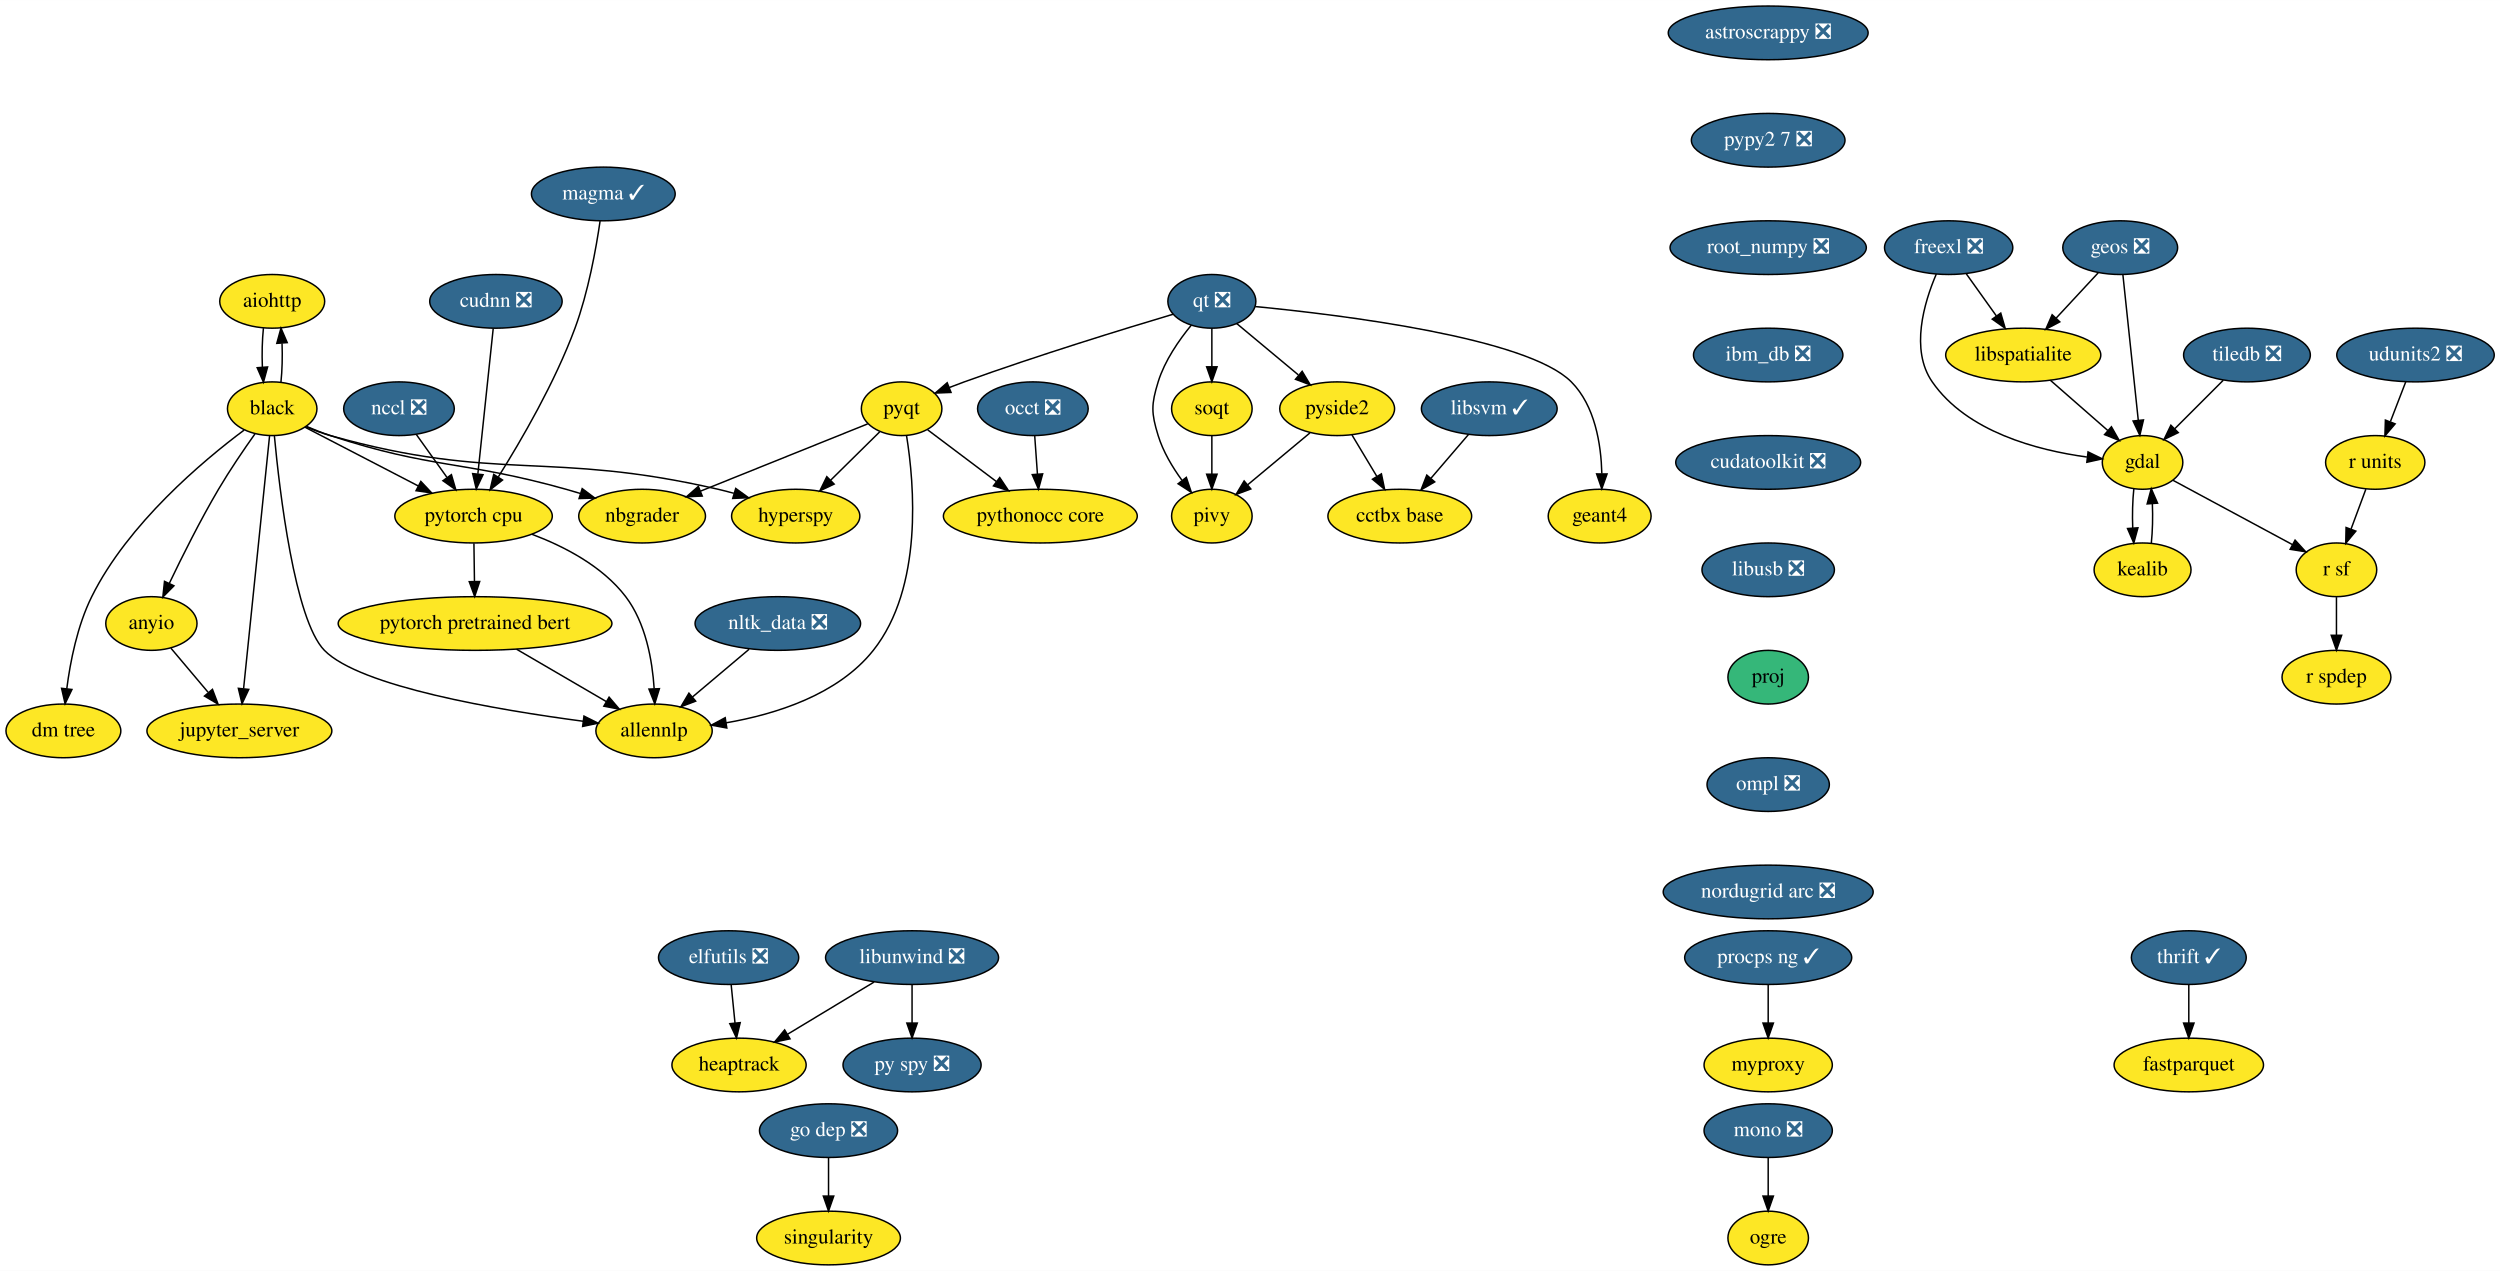
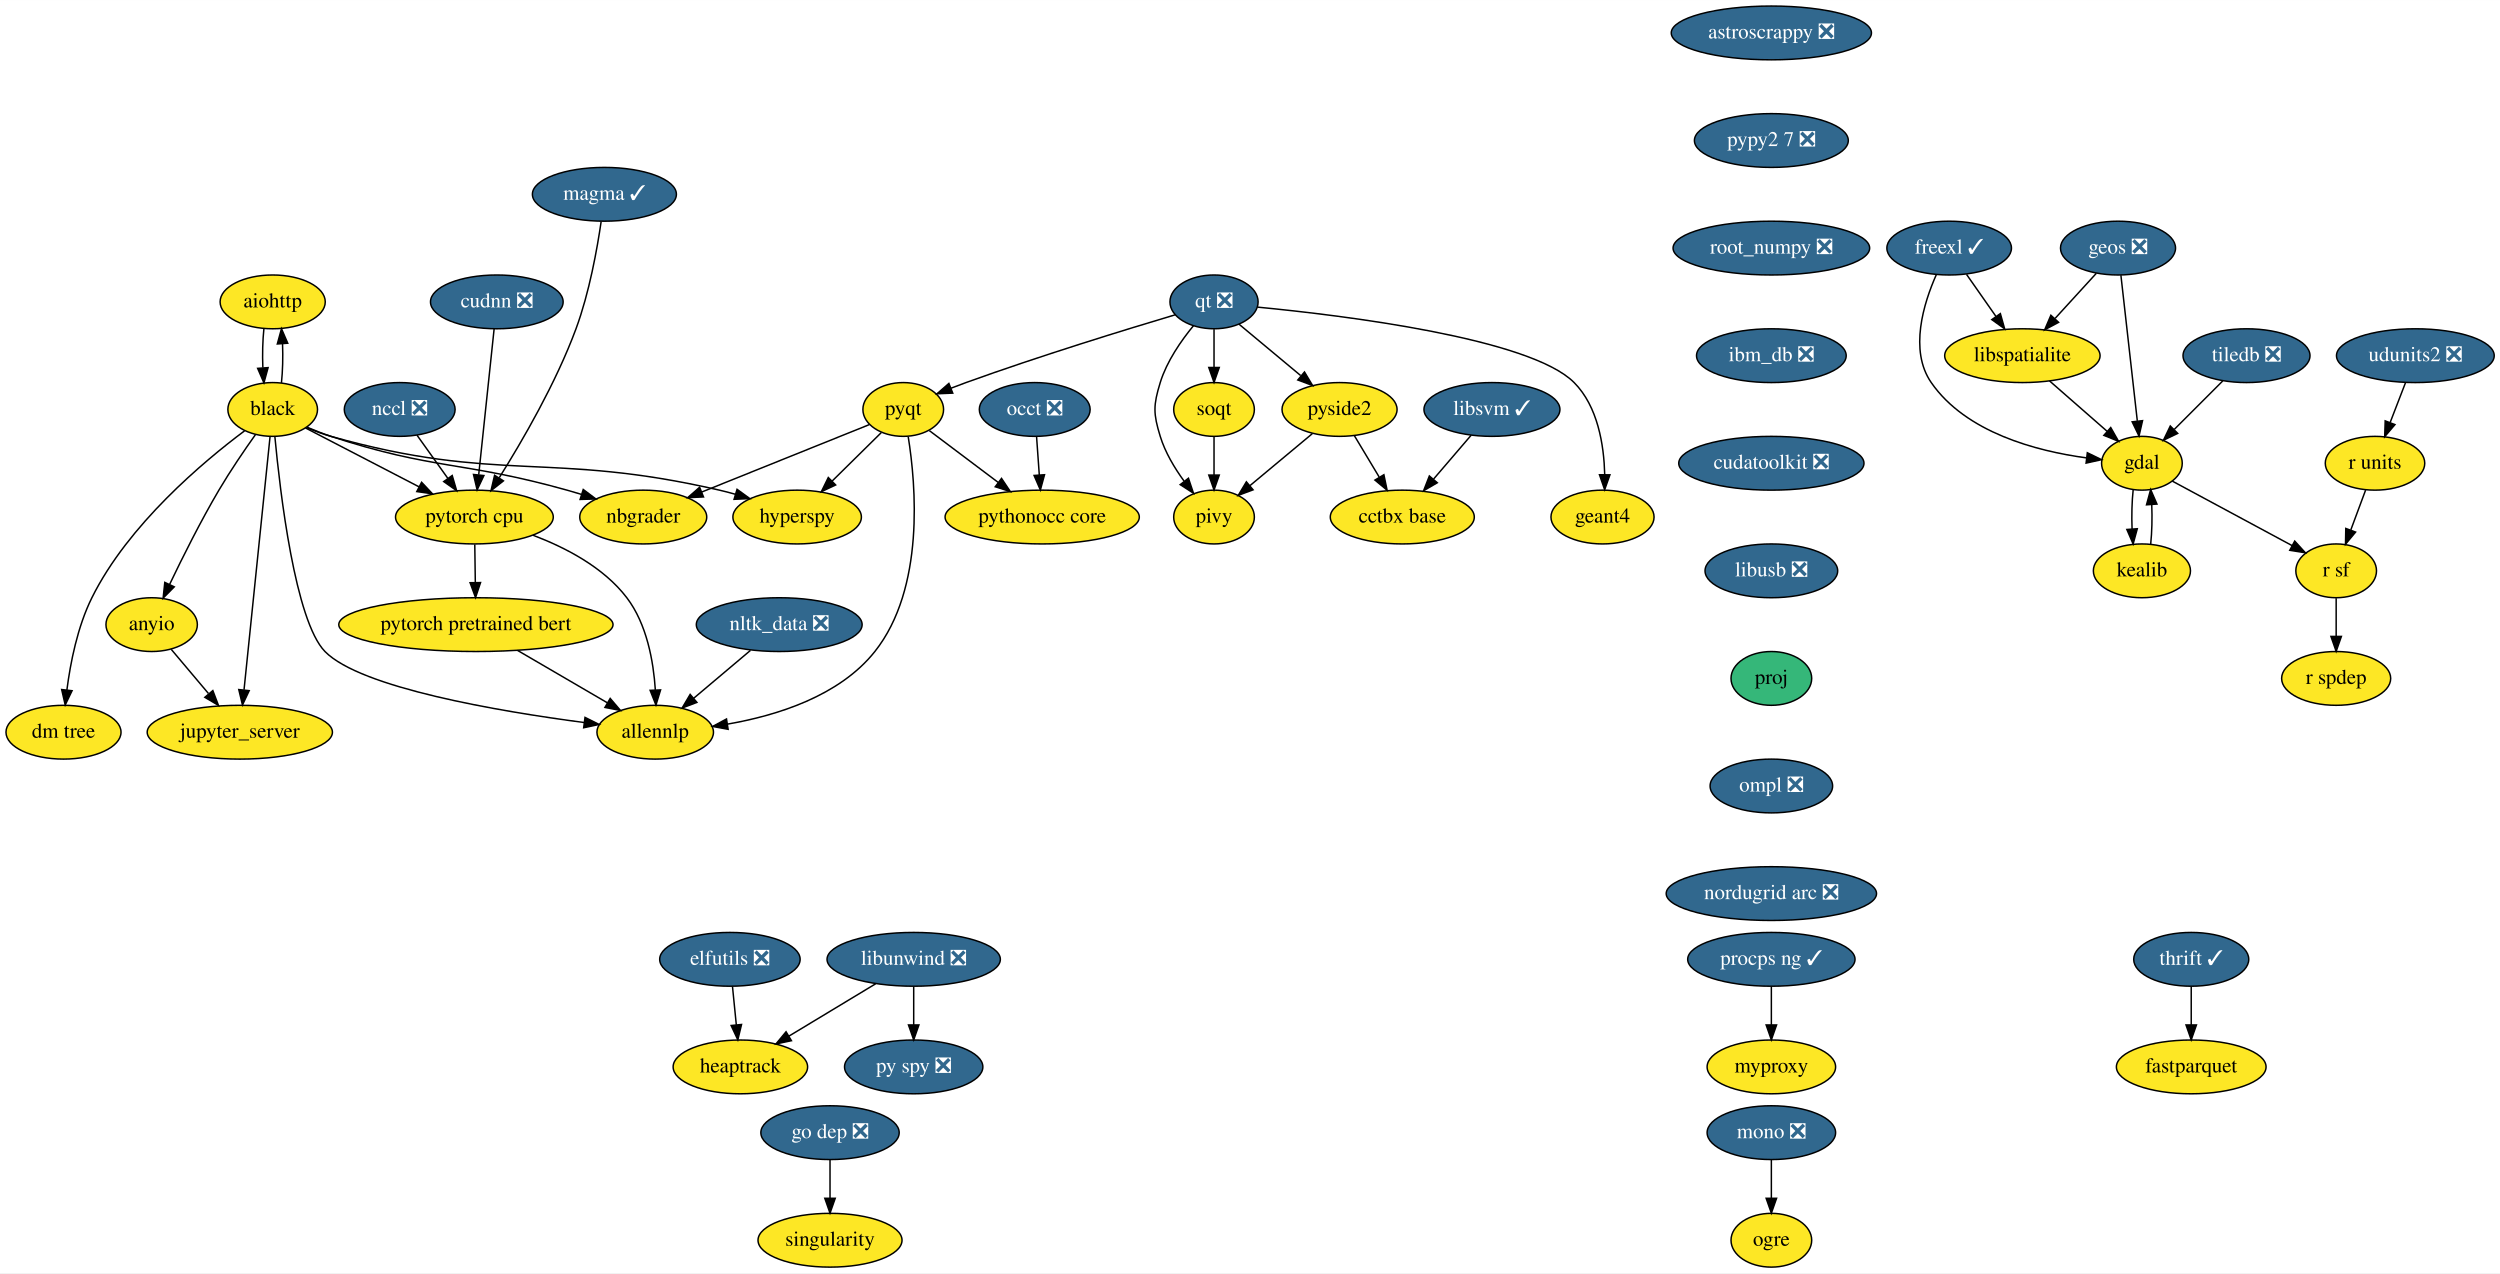
- <svg xmlns="http://www.w3.org/2000/svg" xmlns:xlink="http://www.w3.org/1999/xlink" width="1676pt" height="852pt" viewBox="0.00 0.00 1676.15 852.00">
+ <svg xmlns="http://www.w3.org/2000/svg" xmlns:xlink="http://www.w3.org/1999/xlink" width="1673pt" height="852pt" viewBox="0.00 0.00 1673.15 852.00">
  <g id="graph0" class="graph" transform="scale(1 1) rotate(0) translate(4 848)">
-     <polygon fill="white" stroke="transparent" points="-4,4 -4,-848 1672.15,-848 1672.15,4 -4,4" />
+     <polygon fill="white" stroke="transparent" points="-4,4 -4,-848 1669.15,-848 1669.15,4 -4,4" />
    <g id="node1" class="node">
      <g id="a_node1">
        <a xlink:href="https://github.com/conda-forge/aiohttp-feedstock" xlink:title="aiohttp">
          <ellipse fill="#fde725" stroke="black" cx="178.5" cy="-646" rx="35.19" ry="18" />
          <text text-anchor="middle" x="178.5" y="-642.3" font-family="Times,serif" font-size="14.00">aiohttp</text>
        </a>
      </g>
    </g>
    <g id="node2" class="node">
      <g id="a_node2">
        <a xlink:href="https://github.com/conda-forge/black-feedstock" xlink:title="black">
          <ellipse fill="#fde725" stroke="black" cx="178.5" cy="-574" rx="30" ry="18" />
          <text text-anchor="middle" x="178.5" y="-570.3" font-family="Times,serif" font-size="14.00">black</text>
        </a>
      </g>
    </g>
    <g id="edge1" class="edge">
      <path fill="none" stroke="black" d="M172.62,-628.05C171.79,-620.23 171.55,-610.75 171.91,-601.98" />
      <polygon fill="black" stroke="black" points="175.42,-602.01 172.64,-591.79 168.43,-601.51 175.42,-602.01" />
    </g>
    <g id="edge2" class="edge">
      <path fill="none" stroke="black" d="M184.36,-591.79C185.2,-599.59 185.44,-609.07 185.1,-617.85" />
      <polygon fill="black" stroke="black" points="181.59,-617.83 184.38,-628.05 188.57,-618.33 181.59,-617.83" />
    </g>
    <g id="node3" class="node">
      <g id="a_node3">
        <a xlink:href="https://github.com/conda-forge/hyperspy-feedstock" xlink:title="hyperspy">
          <ellipse fill="#fde725" stroke="black" cx="529.5" cy="-502" rx="43" ry="18" />
          <text text-anchor="middle" x="529.5" y="-498.3" font-family="Times,serif" font-size="14.00">hyperspy</text>
        </a>
      </g>
    </g>
    <g id="edge3" class="edge">
      <path fill="none" stroke="black" d="M201.21,-561.86C206.46,-559.64 212.1,-557.52 217.5,-556 329.8,-524.4 363.83,-546.23 477.5,-520 480.94,-519.21 484.47,-518.29 488,-517.29" />
      <polygon fill="black" stroke="black" points="489.28,-520.56 497.85,-514.34 487.27,-513.86 489.28,-520.56" />
    </g>
    <g id="node4" class="node">
      <g id="a_node4">
        <a xlink:href="https://github.com/conda-forge/nbgrader-feedstock" xlink:title="nbgrader">
          <ellipse fill="#fde725" stroke="black" cx="426.5" cy="-502" rx="42.49" ry="18" />
          <text text-anchor="middle" x="426.5" y="-498.3" font-family="Times,serif" font-size="14.00">nbgrader</text>
        </a>
      </g>
    </g>
    <g id="edge4" class="edge">
      <path fill="none" stroke="black" d="M201.32,-562.2C206.56,-559.96 212.17,-557.75 217.5,-556 285.92,-533.51 306.14,-539.41 375.5,-520 378.65,-519.12 381.88,-518.16 385.13,-517.17" />
      <polygon fill="black" stroke="black" points="386.34,-520.45 394.82,-514.09 384.23,-513.78 386.34,-520.45" />
    </g>
    <g id="node5" class="node">
      <g id="a_node5">
        <a xlink:href="https://github.com/conda-forge/allennlp-feedstock" xlink:title="allennlp">
          <ellipse fill="#fde725" stroke="black" cx="434.5" cy="-358" rx="39" ry="18" />
          <text text-anchor="middle" x="434.5" y="-354.3" font-family="Times,serif" font-size="14.00">allennlp</text>
        </a>
      </g>
    </g>
    <g id="edge5" class="edge">
      <path fill="none" stroke="black" d="M179.95,-555.91C183.43,-518.78 193.54,-432.39 213.5,-412 237.32,-387.66 329.52,-372.05 387.04,-364.46" />
      <polygon fill="black" stroke="black" points="387.53,-367.92 397,-363.18 386.63,-360.98 387.53,-367.92" />
    </g>
    <g id="node6" class="node">
      <g id="a_node6">
        <a xlink:href="https://github.com/conda-forge/jupyter_server-feedstock" xlink:title="jupyter_server">
          <ellipse fill="#fde725" stroke="black" cx="156.5" cy="-358" rx="61.99" ry="18" />
          <text text-anchor="middle" x="156.5" y="-354.3" font-family="Times,serif" font-size="14.00">jupyter_server</text>
        </a>
      </g>
    </g>
    <g id="edge6" class="edge">
      <path fill="none" stroke="black" d="M176.74,-555.85C172.93,-518.83 163.92,-431.18 159.32,-386.39" />
      <polygon fill="black" stroke="black" points="162.78,-385.82 158.27,-376.23 155.81,-386.54 162.78,-385.82" />
    </g>
    <g id="node7" class="node">
      <g id="a_node7">
        <a xlink:href="https://github.com/conda-forge/pytorch-cpu-feedstock" xlink:title="pytorch cpu">
          <ellipse fill="#fde725" stroke="black" cx="313.5" cy="-502" rx="52.79" ry="18" />
          <text text-anchor="middle" x="313.5" y="-498.3" font-family="Times,serif" font-size="14.00">pytorch cpu</text>
        </a>
      </g>
    </g>
    <g id="edge7" class="edge">
      <path fill="none" stroke="black" d="M200.49,-561.6C221.03,-550.95 252.09,-534.84 276.45,-522.21" />
      <polygon fill="black" stroke="black" points="278.16,-525.27 285.42,-517.56 274.94,-519.05 278.16,-525.27" />
    </g>
    <g id="node8" class="node">
      <g id="a_node8">
        <a xlink:href="https://github.com/conda-forge/anyio-feedstock" xlink:title="anyio">
          <ellipse fill="#fde725" stroke="black" cx="97.5" cy="-430" rx="30.59" ry="18" />
          <text text-anchor="middle" x="97.5" y="-426.3" font-family="Times,serif" font-size="14.00">anyio</text>
        </a>
      </g>
    </g>
    <g id="edge8" class="edge">
      <path fill="none" stroke="black" d="M166.92,-557.11C159.57,-546.76 150.07,-532.84 142.5,-520 130.34,-499.36 118.18,-475.03 109.57,-457.03" />
      <polygon fill="black" stroke="black" points="112.62,-455.28 105.17,-447.74 106.29,-458.28 112.62,-455.28" />
    </g>
    <g id="node9" class="node">
      <g id="a_node9">
        <a xlink:href="https://github.com/conda-forge/dm-tree-feedstock" xlink:title="dm tree">
          <ellipse fill="#fde725" stroke="black" cx="38.5" cy="-358" rx="38.5" ry="18" />
          <text text-anchor="middle" x="38.5" y="-354.3" font-family="Times,serif" font-size="14.00">dm tree</text>
        </a>
      </g>
    </g>
    <g id="edge9" class="edge">
      <path fill="none" stroke="black" d="M159.69,-559.71C132.23,-539.18 81.8,-496.97 57.5,-448 47.87,-428.6 43.11,-404.45 40.76,-386.21" />
      <polygon fill="black" stroke="black" points="44.23,-385.77 39.64,-376.23 37.28,-386.56 44.23,-385.77" />
    </g>
    <g id="edge44" class="edge">
      <path fill="none" stroke="black" d="M352.64,-489.84C374.32,-481.67 399.96,-468.4 415.5,-448 428.93,-430.37 433.35,-405.35 434.59,-386.32" />
      <polygon fill="black" stroke="black" points="438.1,-386.31 435,-376.18 431.1,-386.03 438.1,-386.31" />
    </g>
    <g id="node43" class="node">
      <g id="a_node43">
        <a xlink:href="https://github.com/conda-forge/pytorch-pretrained-bert-feedstock" xlink:title="pytorch pretrained bert">
          <ellipse fill="#fde725" stroke="black" cx="314.5" cy="-430" rx="91.78" ry="18" />
          <text text-anchor="middle" x="314.5" y="-426.3" font-family="Times,serif" font-size="14.00">pytorch pretrained bert</text>
        </a>
      </g>
    </g>
    <g id="edge45" class="edge">
      <path fill="none" stroke="black" d="M313.75,-483.7C313.86,-475.98 313.99,-466.71 314.11,-458.11" />
      <polygon fill="black" stroke="black" points="317.61,-458.15 314.26,-448.1 310.61,-458.05 317.61,-458.15" />
    </g>
    <g id="edge46" class="edge">
      <path fill="none" stroke="black" d="M110.59,-413.46C117.91,-404.78 127.21,-393.75 135.52,-383.89" />
      <polygon fill="black" stroke="black" points="138.44,-385.86 142.2,-375.96 133.08,-381.35 138.44,-385.86" />
    </g>
    <g id="node10" class="node">
      <g id="a_node10">
        <a xlink:href="https://github.com/conda-forge/astroscrappy-feedstock/pull/11" xlink:title="astroscrappy ❎">
          <ellipse fill="#31688e" stroke="black" cx="1181.5" cy="-826" rx="67" ry="18" />
          <text text-anchor="middle" x="1181.5" y="-822.3" font-family="Times,serif" font-size="14.00" fill="white">astroscrappy ❎</text>
        </a>
      </g>
    </g>
    <g id="node11" class="node">
      <g id="a_node11">
        <a xlink:href="https://github.com/conda-forge/pypy2.7-feedstock/pull/3" xlink:title="pypy2 7 ❎">
          <ellipse fill="#31688e" stroke="black" cx="1181.5" cy="-754" rx="51.5" ry="18" />
          <text text-anchor="middle" x="1181.5" y="-750.3" font-family="Times,serif" font-size="14.00" fill="white">pypy2 7 ❎</text>
        </a>
      </g>
    </g>
    <g id="node39" class="node">
      <g id="a_node39">
        <a xlink:href="https://github.com/conda-forge/root_numpy-feedstock/pull/19" xlink:title="root_numpy ❎">
          <ellipse fill="#31688e" stroke="black" cx="1181.5" cy="-682" rx="65.79" ry="18" />
          <text text-anchor="middle" x="1181.5" y="-678.3" font-family="Times,serif" font-size="14.00" fill="white">root_numpy ❎</text>
        </a>
      </g>
    </g>
    <g id="node12" class="node">
      <g id="a_node12">
        <a xlink:href="https://github.com/conda-forge/elfutils-feedstock/pull/20" xlink:title="elfutils ❎">
          <ellipse fill="#31688e" stroke="black" cx="484.5" cy="-206" rx="47" ry="18" />
          <text text-anchor="middle" x="484.5" y="-202.3" font-family="Times,serif" font-size="14.00" fill="white">elfutils ❎</text>
        </a>
      </g>
    </g>
    <g id="node13" class="node">
      <g id="a_node13">
        <a xlink:href="https://github.com/conda-forge/heaptrack-feedstock" xlink:title="heaptrack">
          <ellipse fill="#fde725" stroke="black" cx="491.5" cy="-134" rx="45" ry="18" />
          <text text-anchor="middle" x="491.5" y="-130.3" font-family="Times,serif" font-size="14.00">heaptrack</text>
        </a>
      </g>
    </g>
    <g id="edge11" class="edge">
      <path fill="none" stroke="black" d="M486.23,-187.7C487,-179.98 487.93,-170.71 488.79,-162.11" />
      <polygon fill="black" stroke="black" points="492.28,-162.4 489.79,-152.1 485.31,-161.71 492.28,-162.4" />
    </g>
    <g id="node14" class="node">
      <g id="a_node14">
        <a xlink:href="https://github.com/conda-forge/fastparquet-feedstock" xlink:title="fastparquet">
-           <ellipse fill="#fde725" stroke="black" cx="1463.5" cy="-134" rx="50.09" ry="18" />
-           <text text-anchor="middle" x="1463.5" y="-130.3" font-family="Times,serif" font-size="14.00">fastparquet</text>
+           <ellipse fill="#fde725" stroke="black" cx="1462.5" cy="-134" rx="50.09" ry="18" />
+           <text text-anchor="middle" x="1462.5" y="-130.3" font-family="Times,serif" font-size="14.00">fastparquet</text>
        </a>
      </g>
    </g>
    <g id="node15" class="node">
      <g id="a_node15">
-         <a xlink:href="https://github.com/conda-forge/freexl-feedstock/pull/23" xlink:title="freexl ❎">
-           <ellipse fill="#31688e" stroke="black" cx="1302.5" cy="-682" rx="43" ry="18" />
-           <text text-anchor="middle" x="1302.5" y="-678.3" font-family="Times,serif" font-size="14.00" fill="white">freexl ❎</text>
+         <a xlink:href="https://github.com/conda-forge/freexl-feedstock/pull/23" xlink:title="freexl ✓">
+           <ellipse fill="#31688e" stroke="black" cx="1300.5" cy="-682" rx="41.69" ry="18" />
+           <text text-anchor="middle" x="1300.5" y="-678.3" font-family="Times,serif" font-size="14.00" fill="white">freexl ✓</text>
        </a>
      </g>
    </g>
    <g id="node16" class="node">
      <g id="a_node16">
        <a xlink:href="https://github.com/conda-forge/gdal-feedstock" xlink:title="gdal">
-           <ellipse fill="#fde725" stroke="black" cx="1432.5" cy="-538" rx="27" ry="18" />
-           <text text-anchor="middle" x="1432.5" y="-534.3" font-family="Times,serif" font-size="14.00">gdal</text>
+           <ellipse fill="#fde725" stroke="black" cx="1429.5" cy="-538" rx="27" ry="18" />
+           <text text-anchor="middle" x="1429.5" y="-534.3" font-family="Times,serif" font-size="14.00">gdal</text>
        </a>
      </g>
    </g>
    <g id="edge12" class="edge">
-       <path fill="none" stroke="black" d="M1294.22,-664.3C1286,-645.11 1276.61,-613.5 1291.5,-592 1314.67,-558.53 1361.79,-546.17 1395.17,-541.62" />
-       <polygon fill="black" stroke="black" points="1395.96,-545.05 1405.48,-540.4 1395.14,-538.1 1395.96,-545.05" />
+       <path fill="none" stroke="black" d="M1291.94,-664.31C1283.42,-645.13 1273.59,-613.53 1288.5,-592 1311.67,-558.53 1358.79,-546.17 1392.17,-541.62" />
+       <polygon fill="black" stroke="black" points="1392.96,-545.05 1402.48,-540.4 1392.14,-538.1 1392.96,-545.05" />
    </g>
    <g id="node17" class="node">
      <g id="a_node17">
        <a xlink:href="https://github.com/conda-forge/libspatialite-feedstock" xlink:title="libspatialite">
-           <ellipse fill="#fde725" stroke="black" cx="1352.5" cy="-610" rx="52" ry="18" />
-           <text text-anchor="middle" x="1352.5" y="-606.3" font-family="Times,serif" font-size="14.00">libspatialite</text>
+           <ellipse fill="#fde725" stroke="black" cx="1349.5" cy="-610" rx="52" ry="18" />
+           <text text-anchor="middle" x="1349.5" y="-606.3" font-family="Times,serif" font-size="14.00">libspatialite</text>
        </a>
      </g>
    </g>
    <g id="edge13" class="edge">
-       <path fill="none" stroke="black" d="M1314.35,-664.41C1320.36,-655.99 1327.8,-645.58 1334.5,-636.2" />
-       <polygon fill="black" stroke="black" points="1337.42,-638.13 1340.39,-627.96 1331.73,-634.06 1337.42,-638.13" />
+       <path fill="none" stroke="black" d="M1312.11,-664.41C1318.01,-655.99 1325.29,-645.58 1331.86,-636.2" />
+       <polygon fill="black" stroke="black" points="1334.76,-638.16 1337.63,-627.96 1329.03,-634.14 1334.76,-638.16" />
    </g>
    <g id="node18" class="node">
      <g id="a_node18">
        <a xlink:href="https://github.com/conda-forge/kealib-feedstock" xlink:title="kealib">
-           <ellipse fill="#fde725" stroke="black" cx="1432.5" cy="-466" rx="32.5" ry="18" />
-           <text text-anchor="middle" x="1432.5" y="-462.3" font-family="Times,serif" font-size="14.00">kealib</text>
+           <ellipse fill="#fde725" stroke="black" cx="1429.5" cy="-466" rx="32.5" ry="18" />
+           <text text-anchor="middle" x="1429.5" y="-462.3" font-family="Times,serif" font-size="14.00">kealib</text>
        </a>
      </g>
    </g>
    <g id="edge14" class="edge">
-       <path fill="none" stroke="black" d="M1426.66,-520.41C1425.8,-512.51 1425.55,-502.85 1425.91,-493.94" />
-       <polygon fill="black" stroke="black" points="1429.4,-494.18 1426.62,-483.96 1422.42,-493.68 1429.4,-494.18" />
+       <path fill="none" stroke="black" d="M1423.66,-520.41C1422.8,-512.51 1422.55,-502.85 1422.91,-493.94" />
+       <polygon fill="black" stroke="black" points="1426.4,-494.18 1423.62,-483.96 1419.42,-493.68 1426.4,-494.18" />
    </g>
    <g id="node19" class="node">
      <g id="a_node19">
        <a xlink:href="https://github.com/conda-forge/r-sf-feedstock" xlink:title="r sf">
-           <ellipse fill="#fde725" stroke="black" cx="1562.5" cy="-466" rx="27" ry="18" />
-           <text text-anchor="middle" x="1562.5" y="-462.3" font-family="Times,serif" font-size="14.00">r sf</text>
+           <ellipse fill="#fde725" stroke="black" cx="1559.5" cy="-466" rx="27" ry="18" />
+           <text text-anchor="middle" x="1559.5" y="-462.3" font-family="Times,serif" font-size="14.00">r sf</text>
        </a>
      </g>
    </g>
    <g id="edge15" class="edge">
-       <path fill="none" stroke="black" d="M1452.81,-526.06C1474.34,-514.47 1508.55,-496.05 1533.04,-482.86" />
-       <polygon fill="black" stroke="black" points="1534.76,-485.91 1541.9,-478.09 1531.44,-479.75 1534.76,-485.91" />
+       <path fill="none" stroke="black" d="M1449.81,-526.06C1471.34,-514.47 1505.55,-496.05 1530.04,-482.86" />
+       <polygon fill="black" stroke="black" points="1531.76,-485.91 1538.9,-478.09 1528.44,-479.75 1531.76,-485.91" />
    </g>
    <g id="edge16" class="edge">
-       <path fill="none" stroke="black" d="M1370.65,-593.12C1382.07,-583.12 1396.92,-570.13 1409.21,-559.38" />
-       <polygon fill="black" stroke="black" points="1411.63,-561.91 1416.85,-552.7 1407.02,-556.65 1411.63,-561.91" />
+       <path fill="none" stroke="black" d="M1367.65,-593.12C1379.07,-583.12 1393.92,-570.13 1406.21,-559.38" />
+       <polygon fill="black" stroke="black" points="1408.63,-561.91 1413.85,-552.7 1404.02,-556.65 1408.63,-561.91" />
    </g>
    <g id="edge17" class="edge">
-       <path fill="none" stroke="black" d="M1438.38,-483.96C1439.21,-491.83 1439.45,-501.37 1439.08,-510.19" />
-       <polygon fill="black" stroke="black" points="1435.57,-510.18 1438.34,-520.41 1442.56,-510.69 1435.57,-510.18" />
+       <path fill="none" stroke="black" d="M1435.38,-483.96C1436.21,-491.83 1436.45,-501.37 1436.08,-510.19" />
+       <polygon fill="black" stroke="black" points="1432.57,-510.18 1435.34,-520.41 1439.56,-510.69 1432.57,-510.18" />
    </g>
    <g id="node20" class="node">
      <g id="a_node20">
        <a xlink:href="https://github.com/conda-forge/r-spdep-feedstock" xlink:title="r spdep">
-           <ellipse fill="#fde725" stroke="black" cx="1562.5" cy="-394" rx="36.5" ry="18" />
-           <text text-anchor="middle" x="1562.5" y="-390.3" font-family="Times,serif" font-size="14.00">r spdep</text>
+           <ellipse fill="#fde725" stroke="black" cx="1559.5" cy="-394" rx="36.5" ry="18" />
+           <text text-anchor="middle" x="1559.5" y="-390.3" font-family="Times,serif" font-size="14.00">r spdep</text>
        </a>
      </g>
    </g>
    <g id="edge18" class="edge">
-       <path fill="none" stroke="black" d="M1562.5,-447.7C1562.5,-439.98 1562.5,-430.71 1562.5,-422.11" />
-       <polygon fill="black" stroke="black" points="1566,-422.1 1562.5,-412.1 1559,-422.1 1566,-422.1" />
+       <path fill="none" stroke="black" d="M1559.5,-447.7C1559.5,-439.98 1559.5,-430.71 1559.5,-422.11" />
+       <polygon fill="black" stroke="black" points="1563,-422.1 1559.5,-412.1 1556,-422.1 1563,-422.1" />
    </g>
    <g id="node21" class="node">
      <g id="a_node21">
        <a xlink:href="https://github.com/conda-forge/geos-feedstock/pull/47" xlink:title="geos ❎">
-           <ellipse fill="#31688e" stroke="black" cx="1417.5" cy="-682" rx="38.5" ry="18" />
-           <text text-anchor="middle" x="1417.5" y="-678.3" font-family="Times,serif" font-size="14.00" fill="white">geos ❎</text>
+           <ellipse fill="#31688e" stroke="black" cx="1413.5" cy="-682" rx="38.5" ry="18" />
+           <text text-anchor="middle" x="1413.5" y="-678.3" font-family="Times,serif" font-size="14.00" fill="white">geos ❎</text>
        </a>
      </g>
    </g>
    <g id="edge19" class="edge">
-       <path fill="none" stroke="black" d="M1419.31,-663.87C1421.87,-639.67 1426.56,-595.21 1429.61,-566.39" />
-       <polygon fill="black" stroke="black" points="1433.11,-566.5 1430.68,-556.19 1426.15,-565.77 1433.11,-566.5" />
+       <path fill="none" stroke="black" d="M1415.43,-663.87C1418.16,-639.67 1423.17,-595.21 1426.41,-566.39" />
+       <polygon fill="black" stroke="black" points="1429.92,-566.52 1427.56,-556.19 1422.97,-565.73 1429.92,-566.52" />
    </g>
    <g id="edge20" class="edge">
-       <path fill="none" stroke="black" d="M1402.75,-665.12C1394.39,-656.12 1383.78,-644.68 1374.46,-634.65" />
-       <polygon fill="black" stroke="black" points="1377.01,-632.25 1367.64,-627.31 1371.88,-637.02 1377.01,-632.25" />
+       <path fill="none" stroke="black" d="M1398.98,-665.12C1390.83,-656.2 1380.5,-644.91 1371.39,-634.94" />
+       <polygon fill="black" stroke="black" points="1373.74,-632.33 1364.41,-627.31 1368.57,-637.05 1373.74,-632.33" />
    </g>
    <g id="node22" class="node">
      <g id="a_node22">
        <a xlink:href="https://github.com/conda-forge/libunwind-feedstock/pull/14" xlink:title="libunwind ❎">
          <ellipse fill="#31688e" stroke="black" cx="607.5" cy="-206" rx="58" ry="18" />
          <text text-anchor="middle" x="607.5" y="-202.3" font-family="Times,serif" font-size="14.00" fill="white">libunwind ❎</text>
        </a>
      </g>
    </g>
    <g id="edge21" class="edge">
      <path fill="none" stroke="black" d="M582.04,-189.64C564.96,-179.33 542.32,-165.67 523.95,-154.58" />
      <polygon fill="black" stroke="black" points="525.68,-151.54 515.31,-149.37 522.07,-157.53 525.68,-151.54" />
    </g>
    <g id="node23" class="node">
      <g id="a_node23">
        <a xlink:href="https://github.com/conda-forge/py-spy-feedstock/pull/11" xlink:title="py spy ❎">
          <ellipse fill="#31688e" stroke="black" cx="607.5" cy="-134" rx="46.29" ry="18" />
          <text text-anchor="middle" x="607.5" y="-130.3" font-family="Times,serif" font-size="14.00" fill="white">py spy ❎</text>
        </a>
      </g>
    </g>
    <g id="edge22" class="edge">
      <path fill="none" stroke="black" d="M607.5,-187.7C607.5,-179.98 607.5,-170.71 607.5,-162.11" />
      <polygon fill="black" stroke="black" points="611,-162.1 607.5,-152.1 604,-162.1 611,-162.1" />
    </g>
    <g id="node24" class="node">
      <g id="a_node24">
        <a xlink:href="https://github.com/conda-forge/mono-feedstock/pull/18" xlink:title="mono ❎">
          <ellipse fill="#31688e" stroke="black" cx="1181.5" cy="-90" rx="43" ry="18" />
          <text text-anchor="middle" x="1181.5" y="-86.3" font-family="Times,serif" font-size="14.00" fill="white">mono ❎</text>
        </a>
      </g>
    </g>
    <g id="node25" class="node">
      <g id="a_node25">
        <a xlink:href="https://github.com/conda-forge/ogre-feedstock" xlink:title="ogre">
          <ellipse fill="#fde725" stroke="black" cx="1181.5" cy="-18" rx="27" ry="18" />
          <text text-anchor="middle" x="1181.5" y="-14.3" font-family="Times,serif" font-size="14.00">ogre</text>
        </a>
      </g>
    </g>
    <g id="edge23" class="edge">
      <path fill="none" stroke="black" d="M1181.5,-71.7C1181.5,-63.98 1181.5,-54.71 1181.5,-46.11" />
      <polygon fill="black" stroke="black" points="1185,-46.1 1181.5,-36.1 1178,-46.1 1185,-46.1" />
    </g>
    <g id="node26" class="node">
      <g id="a_node26">
        <a xlink:href="https://github.com/conda-forge/nltk_data-feedstock/pull/5" xlink:title="nltk_data ❎">
          <ellipse fill="#31688e" stroke="black" cx="517.5" cy="-430" rx="55.49" ry="18" />
          <text text-anchor="middle" x="517.5" y="-426.3" font-family="Times,serif" font-size="14.00" fill="white">nltk_data ❎</text>
        </a>
      </g>
    </g>
    <g id="edge24" class="edge">
      <path fill="none" stroke="black" d="M498.25,-412.76C486.94,-403.22 472.49,-391.04 460.21,-380.68" />
      <polygon fill="black" stroke="black" points="462.41,-377.96 452.51,-374.19 457.9,-383.31 462.41,-377.96" />
    </g>
    <g id="node27" class="node">
      <g id="a_node27">
        <a xlink:href="https://github.com/conda-forge/pyqt-feedstock" xlink:title="pyqt">
          <ellipse fill="#fde725" stroke="black" cx="600.5" cy="-574" rx="27" ry="18" />
          <text text-anchor="middle" x="600.5" y="-570.3" font-family="Times,serif" font-size="14.00">pyqt</text>
        </a>
      </g>
    </g>
    <g id="edge25" class="edge">
      <path fill="none" stroke="black" d="M585.79,-558.5C576.28,-549.13 563.71,-536.73 552.86,-526.03" />
      <polygon fill="black" stroke="black" points="555.26,-523.48 545.68,-518.95 550.34,-528.46 555.26,-523.48" />
    </g>
    <g id="edge26" class="edge">
      <path fill="none" stroke="black" d="M577.75,-563.85C549.29,-552.4 500.1,-532.61 465.57,-518.72" />
      <polygon fill="black" stroke="black" points="466.83,-515.45 456.24,-514.97 464.22,-521.95 466.83,-515.45" />
    </g>
    <g id="edge27" class="edge">
      <path fill="none" stroke="black" d="M603.83,-555.78C608.99,-523.72 615.1,-454.32 581.5,-412 557.8,-382.16 515.85,-369.11 482.82,-363.41" />
      <polygon fill="black" stroke="black" points="483.3,-359.94 472.88,-361.86 482.22,-366.86 483.3,-359.94" />
    </g>
    <g id="node28" class="node">
      <g id="a_node28">
        <a xlink:href="https://github.com/conda-forge/pythonocc-core-feedstock" xlink:title="pythonocc core">
          <ellipse fill="#fde725" stroke="black" cx="693.5" cy="-502" rx="65" ry="18" />
          <text text-anchor="middle" x="693.5" y="-498.3" font-family="Times,serif" font-size="14.00">pythonocc core</text>
        </a>
      </g>
    </g>
    <g id="edge28" class="edge">
      <path fill="none" stroke="black" d="M617.99,-559.83C630.96,-550.08 648.93,-536.55 664.09,-525.14" />
      <polygon fill="black" stroke="black" points="666.28,-527.87 672.17,-519.06 662.07,-522.27 666.28,-527.87" />
    </g>
    <g id="node29" class="node">
      <g id="a_node29">
        <a xlink:href="https://github.com/conda-forge/qt-feedstock/pull/168" xlink:title="qt ❎">
          <ellipse fill="#31688e" stroke="black" cx="808.5" cy="-646" rx="29.5" ry="18" />
          <text text-anchor="middle" x="808.5" y="-642.3" font-family="Times,serif" font-size="14.00" fill="white">qt ❎</text>
        </a>
      </g>
    </g>
    <g id="edge29" class="edge">
      <path fill="none" stroke="black" d="M782.7,-637.42C749.89,-627.64 691.58,-609.74 642.5,-592 639.22,-590.81 635.82,-589.53 632.43,-588.21" />
      <polygon fill="black" stroke="black" points="633.63,-584.93 623.05,-584.49 631.05,-591.43 633.63,-584.93" />
    </g>
    <g id="node30" class="node">
      <g id="a_node30">
        <a xlink:href="https://github.com/conda-forge/pivy-feedstock" xlink:title="pivy">
          <ellipse fill="#fde725" stroke="black" cx="808.5" cy="-502" rx="27" ry="18" />
          <text text-anchor="middle" x="808.5" y="-498.3" font-family="Times,serif" font-size="14.00">pivy</text>
        </a>
      </g>
    </g>
    <g id="edge30" class="edge">
      <path fill="none" stroke="black" d="M794.75,-630.07C786.54,-620.1 776.88,-606.25 772.5,-592 767.8,-576.71 767.8,-571.29 772.5,-556 775.79,-545.31 782.04,-534.85 788.43,-526.08" />
      <polygon fill="black" stroke="black" points="791.38,-527.98 794.75,-517.93 785.85,-523.69 791.38,-527.98" />
    </g>
    <g id="node31" class="node">
      <g id="a_node31">
        <a xlink:href="https://github.com/conda-forge/pyside2-feedstock" xlink:title="pyside2">
          <ellipse fill="#fde725" stroke="black" cx="892.5" cy="-574" rx="38.5" ry="18" />
          <text text-anchor="middle" x="892.5" y="-570.3" font-family="Times,serif" font-size="14.00">pyside2</text>
        </a>
      </g>
    </g>
    <g id="edge31" class="edge">
      <path fill="none" stroke="black" d="M825.1,-631.17C836.9,-621.34 852.98,-607.93 866.48,-596.69" />
      <polygon fill="black" stroke="black" points="869.04,-599.1 874.48,-590.01 864.56,-593.73 869.04,-599.1" />
    </g>
    <g id="node32" class="node">
      <g id="a_node32">
        <a xlink:href="https://github.com/conda-forge/soqt-feedstock" xlink:title="soqt">
          <ellipse fill="#fde725" stroke="black" cx="808.5" cy="-574" rx="27" ry="18" />
          <text text-anchor="middle" x="808.5" y="-570.3" font-family="Times,serif" font-size="14.00">soqt</text>
        </a>
      </g>
    </g>
    <g id="edge32" class="edge">
      <path fill="none" stroke="black" d="M808.5,-627.7C808.5,-619.98 808.5,-610.71 808.5,-602.11" />
      <polygon fill="black" stroke="black" points="812,-602.1 808.5,-592.1 805,-602.1 812,-602.1" />
    </g>
    <g id="node33" class="node">
      <g id="a_node33">
        <a xlink:href="https://github.com/conda-forge/geant4-feedstock" xlink:title="geant4">
          <ellipse fill="#fde725" stroke="black" cx="1068.5" cy="-502" rx="34.5" ry="18" />
          <text text-anchor="middle" x="1068.5" y="-498.3" font-family="Times,serif" font-size="14.00">geant4</text>
        </a>
      </g>
    </g>
    <g id="edge33" class="edge">
      <path fill="none" stroke="black" d="M837.57,-642.5C895,-636.95 1019.98,-621.7 1049.5,-592 1065.38,-576.02 1069.47,-550.23 1069.97,-530.52" />
      <polygon fill="black" stroke="black" points="1073.47,-530.28 1069.93,-520.29 1066.47,-530.3 1073.47,-530.28" />
    </g>
    <g id="edge34" class="edge">
      <path fill="none" stroke="black" d="M874.27,-557.81C862.05,-547.62 845.81,-534.09 832.53,-523.02" />
      <polygon fill="black" stroke="black" points="834.63,-520.22 824.7,-516.5 830.15,-525.59 834.63,-520.22" />
    </g>
    <g id="node34" class="node">
      <g id="a_node34">
        <a xlink:href="https://github.com/conda-forge/cctbx-base-feedstock" xlink:title="cctbx base">
          <ellipse fill="#fde725" stroke="black" cx="934.5" cy="-502" rx="48.19" ry="18" />
          <text text-anchor="middle" x="934.5" y="-498.3" font-family="Times,serif" font-size="14.00">cctbx base</text>
        </a>
      </g>
    </g>
    <g id="edge35" class="edge">
      <path fill="none" stroke="black" d="M902.45,-556.41C907.4,-548.16 913.49,-538.01 919.03,-528.78" />
      <polygon fill="black" stroke="black" points="922.18,-530.33 924.33,-519.96 916.18,-526.73 922.18,-530.33" />
    </g>
    <g id="edge36" class="edge">
      <path fill="none" stroke="black" d="M808.5,-555.7C808.5,-547.98 808.5,-538.71 808.5,-530.11" />
      <polygon fill="black" stroke="black" points="812,-530.1 808.5,-520.1 805,-530.1 812,-530.1" />
    </g>
    <g id="node35" class="node">
      <g id="a_node35">
        <a xlink:href="https://github.com/conda-forge/r-units-feedstock" xlink:title="r units">
-           <ellipse fill="#fde725" stroke="black" cx="1588.5" cy="-538" rx="33.29" ry="18" />
-           <text text-anchor="middle" x="1588.5" y="-534.3" font-family="Times,serif" font-size="14.00">r units</text>
+           <ellipse fill="#fde725" stroke="black" cx="1585.5" cy="-538" rx="33.29" ry="18" />
+           <text text-anchor="middle" x="1585.5" y="-534.3" font-family="Times,serif" font-size="14.00">r units</text>
        </a>
      </g>
    </g>
    <g id="edge37" class="edge">
-       <path fill="none" stroke="black" d="M1582.21,-520.05C1579.24,-512.06 1575.62,-502.33 1572.31,-493.4" />
-       <polygon fill="black" stroke="black" points="1575.5,-491.94 1568.74,-483.79 1568.94,-494.38 1575.5,-491.94" />
+       <path fill="none" stroke="black" d="M1579.21,-520.05C1576.24,-512.06 1572.62,-502.33 1569.31,-493.4" />
+       <polygon fill="black" stroke="black" points="1572.5,-491.94 1565.74,-483.79 1565.94,-494.38 1572.5,-491.94" />
    </g>
    <g id="node36" class="node">
      <g id="a_node36">
        <a xlink:href="https://github.com/conda-forge/singularity-feedstock" xlink:title="singularity">
          <ellipse fill="#fde725" stroke="black" cx="551.5" cy="-18" rx="48.19" ry="18" />
          <text text-anchor="middle" x="551.5" y="-14.3" font-family="Times,serif" font-size="14.00">singularity</text>
        </a>
      </g>
    </g>
    <g id="node37" class="node">
      <g id="a_node37">
        <a xlink:href="https://github.com/conda-forge/thrift-feedstock/pull/17" xlink:title="thrift ✓">
-           <ellipse fill="#31688e" stroke="black" cx="1463.5" cy="-206" rx="38.5" ry="18" />
-           <text text-anchor="middle" x="1463.5" y="-202.3" font-family="Times,serif" font-size="14.00" fill="white">thrift ✓</text>
+           <ellipse fill="#31688e" stroke="black" cx="1462.5" cy="-206" rx="38.5" ry="18" />
+           <text text-anchor="middle" x="1462.5" y="-202.3" font-family="Times,serif" font-size="14.00" fill="white">thrift ✓</text>
        </a>
      </g>
    </g>
    <g id="edge38" class="edge">
-       <path fill="none" stroke="black" d="M1463.5,-187.7C1463.5,-179.98 1463.5,-170.71 1463.5,-162.11" />
-       <polygon fill="black" stroke="black" points="1467,-162.1 1463.5,-152.1 1460,-162.1 1467,-162.1" />
+       <path fill="none" stroke="black" d="M1462.5,-187.7C1462.5,-179.98 1462.5,-170.71 1462.5,-162.11" />
+       <polygon fill="black" stroke="black" points="1466,-162.1 1462.5,-152.1 1459,-162.1 1466,-162.1" />
    </g>
    <g id="node38" class="node">
      <g id="a_node38">
        <a xlink:href="https://github.com/conda-forge/udunits2-feedstock/pull/39" xlink:title="udunits2 ❎">
-           <ellipse fill="#31688e" stroke="black" cx="1615.5" cy="-610" rx="52.79" ry="18" />
-           <text text-anchor="middle" x="1615.5" y="-606.3" font-family="Times,serif" font-size="14.00" fill="white">udunits2 ❎</text>
+           <ellipse fill="#31688e" stroke="black" cx="1612.5" cy="-610" rx="52.79" ry="18" />
+           <text text-anchor="middle" x="1612.5" y="-606.3" font-family="Times,serif" font-size="14.00" fill="white">udunits2 ❎</text>
        </a>
      </g>
    </g>
    <g id="edge39" class="edge">
-       <path fill="none" stroke="black" d="M1608.96,-592.05C1605.88,-584.06 1602.13,-574.33 1598.68,-565.4" />
-       <polygon fill="black" stroke="black" points="1601.84,-563.86 1594.98,-555.79 1595.31,-566.38 1601.84,-563.86" />
+       <path fill="none" stroke="black" d="M1605.96,-592.05C1602.88,-584.06 1599.13,-574.33 1595.68,-565.4" />
+       <polygon fill="black" stroke="black" points="1598.84,-563.86 1591.98,-555.79 1592.31,-566.38 1598.84,-563.86" />
    </g>
    <g id="node44" class="node">
      <g id="a_node44">
        <a xlink:href="https://github.com/conda-forge/ibm_db-feedstock/pull/10" xlink:title="ibm_db ❎">
          <ellipse fill="#31688e" stroke="black" cx="1181.5" cy="-610" rx="50.09" ry="18" />
          <text text-anchor="middle" x="1181.5" y="-606.3" font-family="Times,serif" font-size="14.00" fill="white">ibm_db ❎</text>
        </a>
      </g>
    </g>
    <g id="node40" class="node">
      <g id="a_node40">
        <a xlink:href="https://github.com/conda-forge/tiledb-feedstock/pull/95" xlink:title="tiledb ❎">
-           <ellipse fill="#31688e" stroke="black" cx="1502.5" cy="-610" rx="42.49" ry="18" />
-           <text text-anchor="middle" x="1502.5" y="-606.3" font-family="Times,serif" font-size="14.00" fill="white">tiledb ❎</text>
+           <ellipse fill="#31688e" stroke="black" cx="1499.5" cy="-610" rx="42.49" ry="18" />
+           <text text-anchor="middle" x="1499.5" y="-606.3" font-family="Times,serif" font-size="14.00" fill="white">tiledb ❎</text>
        </a>
      </g>
    </g>
    <g id="edge41" class="edge">
-       <path fill="none" stroke="black" d="M1486.62,-593.12C1477.01,-583.51 1464.63,-571.13 1454.13,-560.63" />
-       <polygon fill="black" stroke="black" points="1456.44,-557.99 1446.89,-553.39 1451.49,-562.94 1456.44,-557.99" />
+       <path fill="none" stroke="black" d="M1483.62,-593.12C1474.01,-583.51 1461.63,-571.13 1451.13,-560.63" />
+       <polygon fill="black" stroke="black" points="1453.44,-557.99 1443.89,-553.39 1448.49,-562.94 1453.44,-557.99" />
    </g>
    <g id="node41" class="node">
      <g id="a_node41">
        <a xlink:href="https://github.com/conda-forge/libsvm-feedstock/pull/22" xlink:title="libsvm ✓">
          <ellipse fill="#31688e" stroke="black" cx="994.5" cy="-574" rx="45.5" ry="18" />
          <text text-anchor="middle" x="994.5" y="-570.3" font-family="Times,serif" font-size="14.00" fill="white">libsvm ✓</text>
        </a>
      </g>
    </g>
    <g id="edge42" class="edge">
      <path fill="none" stroke="black" d="M980.58,-556.76C973.12,-548.06 963.77,-537.15 955.44,-527.43" />
      <polygon fill="black" stroke="black" points="957.92,-524.95 948.76,-519.63 952.61,-529.5 957.92,-524.95" />
    </g>
    <g id="node42" class="node">
      <g id="a_node42">
        <a xlink:href="https://github.com/conda-forge/occt-feedstock/pull/59" xlink:title="occt ❎">
          <ellipse fill="#31688e" stroke="black" cx="688.5" cy="-574" rx="37.09" ry="18" />
          <text text-anchor="middle" x="688.5" y="-570.3" font-family="Times,serif" font-size="14.00" fill="white">occt ❎</text>
        </a>
      </g>
    </g>
    <g id="edge43" class="edge">
      <path fill="none" stroke="black" d="M689.74,-555.7C690.29,-547.98 690.95,-538.71 691.56,-530.11" />
      <polygon fill="black" stroke="black" points="695.06,-530.33 692.28,-520.1 688.07,-529.83 695.06,-530.33" />
    </g>
    <g id="edge48" class="edge">
      <path fill="none" stroke="black" d="M342.33,-412.76C360.3,-402.28 383.74,-388.61 402.48,-377.68" />
      <polygon fill="black" stroke="black" points="404.38,-380.62 411.26,-372.56 400.85,-374.57 404.38,-380.62" />
    </g>
    <g id="node48" class="node">
      <g id="a_node48">
        <a xlink:href="https://github.com/conda-forge/cudatoolkit-feedstock/pull/4" xlink:title="cudatoolkit ❎">
          <ellipse fill="#31688e" stroke="black" cx="1181.5" cy="-538" rx="61.99" ry="18" />
          <text text-anchor="middle" x="1181.5" y="-534.3" font-family="Times,serif" font-size="14.00" fill="white">cudatoolkit ❎</text>
        </a>
      </g>
    </g>
    <g id="node45" class="node">
      <g id="a_node45">
        <a xlink:href="https://github.com/conda-forge/go-dep-feedstock/pull/12" xlink:title="go dep ❎">
          <ellipse fill="#31688e" stroke="black" cx="551.5" cy="-90" rx="46.29" ry="18" />
          <text text-anchor="middle" x="551.5" y="-86.3" font-family="Times,serif" font-size="14.00" fill="white">go dep ❎</text>
        </a>
      </g>
    </g>
    <g id="edge49" class="edge">
      <path fill="none" stroke="black" d="M551.5,-71.7C551.5,-63.98 551.5,-54.71 551.5,-46.11" />
      <polygon fill="black" stroke="black" points="555,-46.1 551.5,-36.1 548,-46.1 555,-46.1" />
    </g>
    <g id="node46" class="node">
      <g id="a_node46">
        <a xlink:href="https://github.com/conda-forge/procps-ng-feedstock/pull/3" xlink:title="procps ng ✓">
          <ellipse fill="#31688e" stroke="black" cx="1181.5" cy="-206" rx="56" ry="18" />
          <text text-anchor="middle" x="1181.5" y="-202.3" font-family="Times,serif" font-size="14.00" fill="white">procps ng ✓</text>
        </a>
      </g>
    </g>
    <g id="node47" class="node">
      <g id="a_node47">
        <a xlink:href="https://github.com/conda-forge/myproxy-feedstock" xlink:title="myproxy">
          <ellipse fill="#fde725" stroke="black" cx="1181.5" cy="-134" rx="43" ry="18" />
          <text text-anchor="middle" x="1181.5" y="-130.3" font-family="Times,serif" font-size="14.00">myproxy</text>
        </a>
      </g>
    </g>
    <g id="edge50" class="edge">
      <path fill="none" stroke="black" d="M1181.5,-187.7C1181.5,-179.98 1181.5,-170.71 1181.5,-162.11" />
      <polygon fill="black" stroke="black" points="1185,-162.1 1181.5,-152.1 1178,-162.1 1185,-162.1" />
    </g>
    <g id="node49" class="node">
      <g id="a_node49">
        <a xlink:href="https://github.com/conda-forge/libusb-feedstock/pull/8" xlink:title="libusb ❎">
          <ellipse fill="#31688e" stroke="black" cx="1181.5" cy="-466" rx="44.39" ry="18" />
          <text text-anchor="middle" x="1181.5" y="-462.3" font-family="Times,serif" font-size="14.00" fill="white">libusb ❎</text>
        </a>
      </g>
    </g>
    <g id="node50" class="node">
      <g id="a_node50">
        <a xlink:href="https://github.com/conda-forge/proj-feedstock" xlink:title="proj">
          <ellipse fill="#35b779" stroke="black" cx="1181.5" cy="-394" rx="27" ry="18" />
          <text text-anchor="middle" x="1181.5" y="-390.3" font-family="Times,serif" font-size="14.00">proj</text>
        </a>
      </g>
    </g>
    <g id="node51" class="node">
      <g id="a_node51">
        <a xlink:href="https://github.com/conda-forge/ompl-feedstock/pull/8" xlink:title="ompl ❎">
          <ellipse fill="#31688e" stroke="black" cx="1181.5" cy="-322" rx="41" ry="18" />
          <text text-anchor="middle" x="1181.5" y="-318.3" font-family="Times,serif" font-size="14.00" fill="white">ompl ❎</text>
        </a>
      </g>
    </g>
    <g id="node54" class="node">
      <g id="a_node54">
        <a xlink:href="https://github.com/conda-forge/nordugrid-arc-feedstock/pull/14" xlink:title="nordugrid arc ❎">
          <ellipse fill="#31688e" stroke="black" cx="1181.5" cy="-250" rx="70.39" ry="18" />
          <text text-anchor="middle" x="1181.5" y="-246.3" font-family="Times,serif" font-size="14.00" fill="white">nordugrid arc ❎</text>
        </a>
      </g>
    </g>
    <g id="node52" class="node">
      <g id="a_node52">
        <a xlink:href="https://github.com/conda-forge/nccl-feedstock/pull/29" xlink:title="nccl ❎">
          <ellipse fill="#31688e" stroke="black" cx="263.5" cy="-574" rx="37.09" ry="18" />
          <text text-anchor="middle" x="263.5" y="-570.3" font-family="Times,serif" font-size="14.00" fill="white">nccl ❎</text>
        </a>
      </g>
    </g>
    <g id="edge55" class="edge">
      <path fill="none" stroke="black" d="M275.1,-556.76C281.19,-548.23 288.8,-537.58 295.63,-528.02" />
      <polygon fill="black" stroke="black" points="298.65,-529.81 301.62,-519.63 292.96,-525.74 298.65,-529.81" />
    </g>
    <g id="node53" class="node">
      <g id="a_node53">
        <a xlink:href="https://github.com/conda-forge/cudnn-feedstock/pull/9" xlink:title="cudnn ❎">
          <ellipse fill="#31688e" stroke="black" cx="328.5" cy="-646" rx="44.39" ry="18" />
          <text text-anchor="middle" x="328.5" y="-642.3" font-family="Times,serif" font-size="14.00" fill="white">cudnn ❎</text>
        </a>
      </g>
    </g>
    <g id="edge56" class="edge">
      <path fill="none" stroke="black" d="M326.69,-627.87C324.13,-603.67 319.44,-559.21 316.39,-530.39" />
      <polygon fill="black" stroke="black" points="319.85,-529.77 315.32,-520.19 312.89,-530.5 319.85,-529.77" />
    </g>
    <g id="node55" class="node">
      <g id="a_node55">
        <a xlink:href="https://github.com/conda-forge/magma-feedstock/pull/4" xlink:title="magma ✓">
          <ellipse fill="#31688e" stroke="black" cx="400.5" cy="-718" rx="48.19" ry="18" />
          <text text-anchor="middle" x="400.5" y="-714.3" font-family="Times,serif" font-size="14.00" fill="white">magma ✓</text>
        </a>
      </g>
    </g>
    <g id="edge58" class="edge">
      <path fill="none" stroke="black" d="M398.34,-699.86C395.69,-681.63 390.43,-652.15 381.5,-628 368.05,-591.63 345.53,-552.88 330.12,-528.33" />
      <polygon fill="black" stroke="black" points="332.92,-526.2 324.6,-519.65 327.01,-529.96 332.92,-526.2" />
    </g>
  </g>
</svg>
